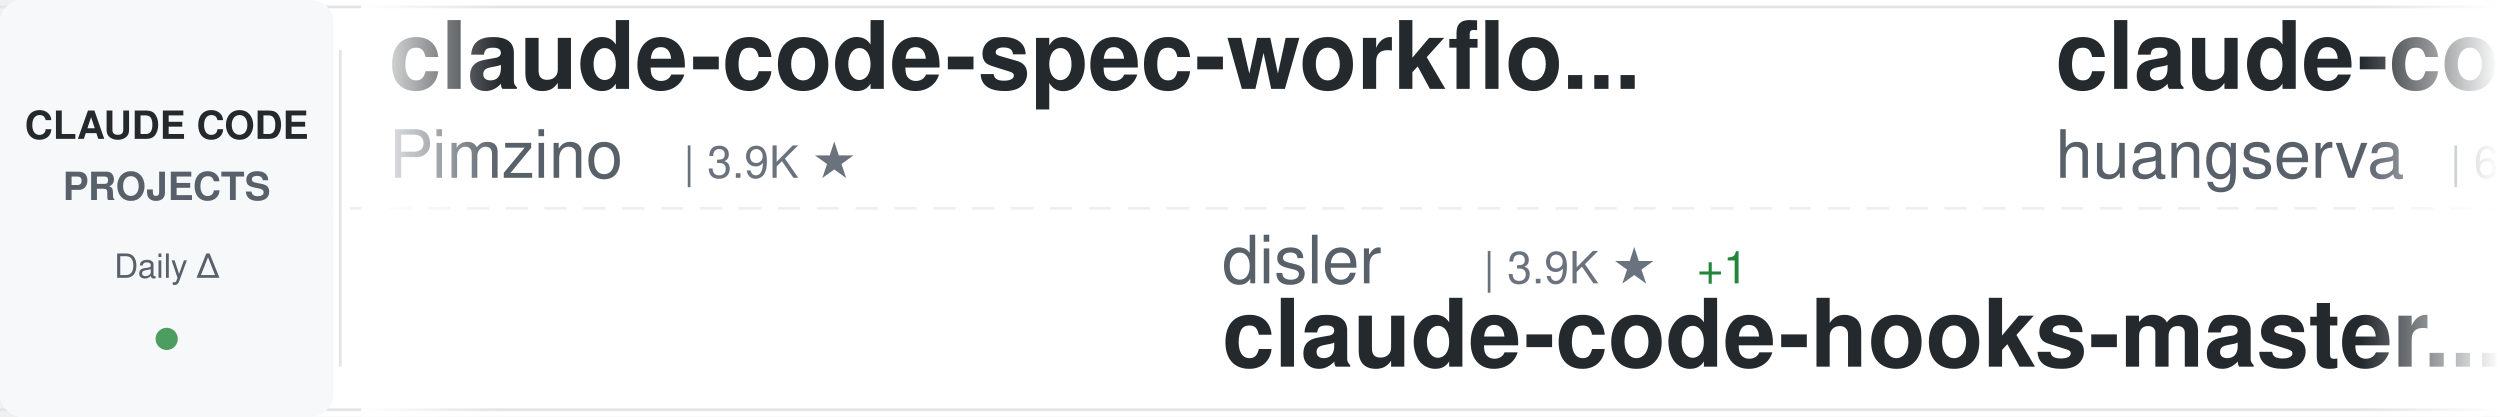
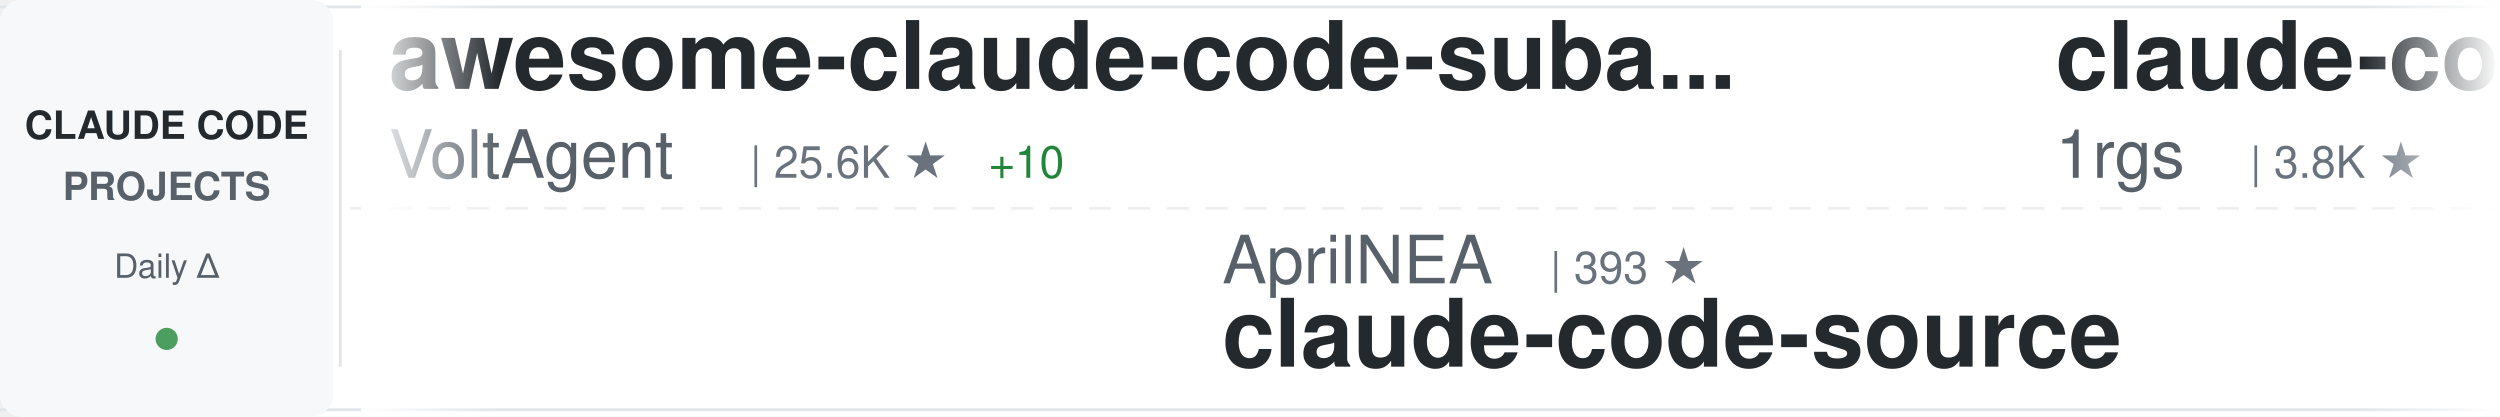
<svg xmlns="http://www.w3.org/2000/svg" width="900" height="150">
  <defs>
    <linearGradient id="awesomeLeftFade" x1="0%" y1="0%" x2="100%" y2="0%">
      <stop offset="0%" style="stop-color:#ffffff;stop-opacity:1" />
      <stop offset="100%" style="stop-color:#ffffff;stop-opacity:0" />
    </linearGradient>
    <linearGradient id="awesomeRightFade" x1="0%" y1="0%" x2="100%" y2="0%">
      <stop offset="0%" style="stop-color:#ffffff;stop-opacity:0" />
      <stop offset="100%" style="stop-color:#ffffff;stop-opacity:1" />
    </linearGradient>
  </defs>
  <rect width="900" height="150" fill="#ffffff" rx="8" />
  <rect x="0" y="2" width="900" height="1" fill="#e1e4e8" />
  <rect x="0" y="147" width="900" height="1" fill="#e1e4e8" />
  <line x1="0" y1="75" x2="900" y2="75" stroke="#e1e4e8" stroke-width="1" stroke-dasharray="8 6" opacity="0.6" />
  <rect x="0" y="0" width="120" height="150" fill="#f6f8fa" rx="8" />
  <text x="60" y="50" font-family="-apple-system, BlinkMacSystemFont, 'Segoe UI', Helvetica, Arial, sans-serif" font-size="14" font-weight="600" fill="#24292e" text-anchor="middle">CLAUDE CODE</text>
  <text x="60" y="72" font-family="-apple-system, BlinkMacSystemFont, 'Segoe UI', Helvetica, Arial, sans-serif" font-size="14" font-weight="600" fill="#586069" text-anchor="middle">PROJECTS</text>
  <text x="60" y="100" font-family="-apple-system, BlinkMacSystemFont, 'Segoe UI', Helvetica, Arial, sans-serif" font-size="12" font-weight="500" fill="#586069" text-anchor="middle">Daily Δ</text>
  <circle cx="60" cy="122" r="4" fill="#22863a" opacity="0.8" />
  <rect x="122" y="18" width="1" height="114" fill="#e1e4e8" />
  <clipPath id="awesomeTickerClip">
    <rect x="130" y="0" width="770" height="150" />
  </clipPath>
  <g clip-path="url(#awesomeTickerClip)">
    <g id="awesomeTickerItems">
      <animateTransform attributeName="transform" attributeType="XML" type="translate" from="0 0" to="-3000 0" dur="54s" repeatCount="indefinite" />
      <g transform="translate(0, 0)">
-         <text x="140" y="32" font-family="-apple-system, BlinkMacSystemFont, 'Segoe UI', Helvetica, Arial, sans-serif" font-size="34" font-weight="600" fill="#24292e">claude-code-spec-workflo...</text>
-         <text x="140" y="64" font-family="-apple-system, BlinkMacSystemFont, 'Segoe UI', Helvetica, Arial, sans-serif" font-size="24" font-weight="400" fill="#586069">Pimzino</text>
-         <text x="246" y="64" font-family="-apple-system, BlinkMacSystemFont, 'Segoe UI', Helvetica, Arial, sans-serif" font-size="16" font-weight="500" fill="#6a737d">| 3.9K ★</text>
+         <text x="140" y="32" font-family="-apple-system, BlinkMacSystemFont, 'Segoe UI', Helvetica, Arial, sans-serif" font-size="34" font-weight="600" fill="#24292e">awesome-claude-code-suba...</text>
+         <text x="140" y="64" font-family="-apple-system, BlinkMacSystemFont, 'Segoe UI', Helvetica, Arial, sans-serif" font-size="24" font-weight="400" fill="#586069">VoltAgent</text>
+         <text x="270" y="64" font-family="-apple-system, BlinkMacSystemFont, 'Segoe UI', Helvetica, Arial, sans-serif" font-size="16" font-weight="500" fill="#6a737d">| 25.6K ★</text>
+         <text x="356" y="64" font-family="-apple-system, BlinkMacSystemFont, 'Segoe UI', Helvetica, Arial, sans-serif" font-size="16" font-weight="500" fill="#22863a"> +10</text>
      </g>
      <g transform="translate(300, 0)">
-         <text x="140" y="102" font-family="-apple-system, BlinkMacSystemFont, 'Segoe UI', Helvetica, Arial, sans-serif" font-size="24" font-weight="400" fill="#586069">disler</text>
-         <text x="234" y="102" font-family="-apple-system, BlinkMacSystemFont, 'Segoe UI', Helvetica, Arial, sans-serif" font-size="16" font-weight="500" fill="#6a737d">| 3.9K ★</text>
-         <text x="311" y="102" font-family="-apple-system, BlinkMacSystemFont, 'Segoe UI', Helvetica, Arial, sans-serif" font-size="16" font-weight="500" fill="#22863a"> +1</text>
-         <text x="140" y="132" font-family="-apple-system, BlinkMacSystemFont, 'Segoe UI', Helvetica, Arial, sans-serif" font-size="34" font-weight="600" fill="#24292e">claude-code-hooks-master...</text>
+         <text x="140" y="102" font-family="-apple-system, BlinkMacSystemFont, 'Segoe UI', Helvetica, Arial, sans-serif" font-size="24" font-weight="400" fill="#586069">AprilNEA</text>
+         <text x="258" y="102" font-family="-apple-system, BlinkMacSystemFont, 'Segoe UI', Helvetica, Arial, sans-serif" font-size="16" font-weight="500" fill="#6a737d">| 393 ★</text>
+         <text x="140" y="132" font-family="-apple-system, BlinkMacSystemFont, 'Segoe UI', Helvetica, Arial, sans-serif" font-size="34" font-weight="600" fill="#24292e">claude-code-source</text>
      </g>
      <g transform="translate(600, 0)">
-         <text x="140" y="32" font-family="-apple-system, BlinkMacSystemFont, 'Segoe UI', Helvetica, Arial, sans-serif" font-size="34" font-weight="600" fill="#24292e">claude-code-cli</text>
-         <text x="140" y="64" font-family="-apple-system, BlinkMacSystemFont, 'Segoe UI', Helvetica, Arial, sans-serif" font-size="24" font-weight="400" fill="#586069">huangserva</text>
-         <text x="282" y="64" font-family="-apple-system, BlinkMacSystemFont, 'Segoe UI', Helvetica, Arial, sans-serif" font-size="16" font-weight="500" fill="#6a737d">| 629 ★</text>
+         <text x="140" y="32" font-family="-apple-system, BlinkMacSystemFont, 'Segoe UI', Helvetica, Arial, sans-serif" font-size="34" font-weight="600" fill="#24292e">claude-code-proxy</text>
+         <text x="140" y="64" font-family="-apple-system, BlinkMacSystemFont, 'Segoe UI', Helvetica, Arial, sans-serif" font-size="24" font-weight="400" fill="#586069">1rgs</text>
+         <text x="210" y="64" font-family="-apple-system, BlinkMacSystemFont, 'Segoe UI', Helvetica, Arial, sans-serif" font-size="16" font-weight="500" fill="#6a737d">| 3.8K ★</text>
      </g>
      <g transform="translate(900, 0)">
-         <text x="140" y="102" font-family="-apple-system, BlinkMacSystemFont, 'Segoe UI', Helvetica, Arial, sans-serif" font-size="24" font-weight="400" fill="#586069">digitalsamba</text>
-         <text x="306" y="102" font-family="-apple-system, BlinkMacSystemFont, 'Segoe UI', Helvetica, Arial, sans-serif" font-size="16" font-weight="500" fill="#6a737d">| 2.2K ★</text>
-         <text x="383" y="102" font-family="-apple-system, BlinkMacSystemFont, 'Segoe UI', Helvetica, Arial, sans-serif" font-size="16" font-weight="500" fill="#22863a"> +1</text>
-         <text x="140" y="132" font-family="-apple-system, BlinkMacSystemFont, 'Segoe UI', Helvetica, Arial, sans-serif" font-size="34" font-weight="600" fill="#24292e">claude-code-video-toolki...</text>
+         <text x="140" y="102" font-family="-apple-system, BlinkMacSystemFont, 'Segoe UI', Helvetica, Arial, sans-serif" font-size="24" font-weight="400" fill="#586069">LING71671</text>
+         <text x="270" y="102" font-family="-apple-system, BlinkMacSystemFont, 'Segoe UI', Helvetica, Arial, sans-serif" font-size="16" font-weight="500" fill="#6a737d">| 963 ★</text>
+         <text x="140" y="132" font-family="-apple-system, BlinkMacSystemFont, 'Segoe UI', Helvetica, Arial, sans-serif" font-size="34" font-weight="600" fill="#24292e">Open-ClaudeCode</text>
      </g>
      <g transform="translate(1200, 0)">
-         <text x="140" y="32" font-family="-apple-system, BlinkMacSystemFont, 'Segoe UI', Helvetica, Arial, sans-serif" font-size="34" font-weight="600" fill="#24292e">Auto-claude-code-researc...</text>
-         <text x="140" y="64" font-family="-apple-system, BlinkMacSystemFont, 'Segoe UI', Helvetica, Arial, sans-serif" font-size="24" font-weight="400" fill="#586069">wanshuiyin</text>
-         <text x="282" y="64" font-family="-apple-system, BlinkMacSystemFont, 'Segoe UI', Helvetica, Arial, sans-serif" font-size="16" font-weight="500" fill="#6a737d">| 17.2K ★</text>
-         <text x="368" y="64" font-family="-apple-system, BlinkMacSystemFont, 'Segoe UI', Helvetica, Arial, sans-serif" font-size="16" font-weight="500" fill="#22863a"> +14</text>
+         <text x="140" y="32" font-family="-apple-system, BlinkMacSystemFont, 'Segoe UI', Helvetica, Arial, sans-serif" font-size="34" font-weight="600" fill="#24292e">claude-code-source</text>
+         <text x="140" y="64" font-family="-apple-system, BlinkMacSystemFont, 'Segoe UI', Helvetica, Arial, sans-serif" font-size="24" font-weight="400" fill="#586069">JrCx7scC</text>
+         <text x="258" y="64" font-family="-apple-system, BlinkMacSystemFont, 'Segoe UI', Helvetica, Arial, sans-serif" font-size="16" font-weight="500" fill="#6a737d">| 376 ★</text>
      </g>
      <g transform="translate(1500, 0)">
-         <text x="140" y="102" font-family="-apple-system, BlinkMacSystemFont, 'Segoe UI', Helvetica, Arial, sans-serif" font-size="24" font-weight="400" fill="#586069">kodu-ai</text>
-         <text x="246" y="102" font-family="-apple-system, BlinkMacSystemFont, 'Segoe UI', Helvetica, Arial, sans-serif" font-size="16" font-weight="500" fill="#6a737d">| 5.2K ★</text>
-         <text x="140" y="132" font-family="-apple-system, BlinkMacSystemFont, 'Segoe UI', Helvetica, Arial, sans-serif" font-size="34" font-weight="600" fill="#24292e">claude-coder</text>
+         <text x="140" y="102" font-family="-apple-system, BlinkMacSystemFont, 'Segoe UI', Helvetica, Arial, sans-serif" font-size="24" font-weight="400" fill="#586069">frankbria</text>
+         <text x="270" y="102" font-family="-apple-system, BlinkMacSystemFont, 'Segoe UI', Helvetica, Arial, sans-serif" font-size="16" font-weight="500" fill="#6a737d">| 9.7K ★</text>
+         <text x="347" y="102" font-family="-apple-system, BlinkMacSystemFont, 'Segoe UI', Helvetica, Arial, sans-serif" font-size="16" font-weight="500" fill="#22863a"> +2</text>
+         <text x="140" y="132" font-family="-apple-system, BlinkMacSystemFont, 'Segoe UI', Helvetica, Arial, sans-serif" font-size="34" font-weight="600" fill="#24292e">ralph-claude-code</text>
      </g>
      <g transform="translate(1800, 0)">
-         <text x="140" y="32" font-family="-apple-system, BlinkMacSystemFont, 'Segoe UI', Helvetica, Arial, sans-serif" font-size="34" font-weight="600" fill="#24292e">claude-code-infrastructu...</text>
-         <text x="140" y="64" font-family="-apple-system, BlinkMacSystemFont, 'Segoe UI', Helvetica, Arial, sans-serif" font-size="24" font-weight="400" fill="#586069">diet103</text>
-         <text x="246" y="64" font-family="-apple-system, BlinkMacSystemFont, 'Segoe UI', Helvetica, Arial, sans-serif" font-size="16" font-weight="500" fill="#6a737d">| 10.0K ★</text>
-         <text x="332" y="64" font-family="-apple-system, BlinkMacSystemFont, 'Segoe UI', Helvetica, Arial, sans-serif" font-size="16" font-weight="500" fill="#22863a"> +1</text>
+         <text x="140" y="32" font-family="-apple-system, BlinkMacSystemFont, 'Segoe UI', Helvetica, Arial, sans-serif" font-size="34" font-weight="600" fill="#24292e">claude-code-hooks-master...</text>
+         <text x="140" y="64" font-family="-apple-system, BlinkMacSystemFont, 'Segoe UI', Helvetica, Arial, sans-serif" font-size="24" font-weight="400" fill="#586069">disler</text>
+         <text x="234" y="64" font-family="-apple-system, BlinkMacSystemFont, 'Segoe UI', Helvetica, Arial, sans-serif" font-size="16" font-weight="500" fill="#6a737d">| 3.9K ★</text>
      </g>
      <g transform="translate(2100, 0)">
-         <text x="140" y="102" font-family="-apple-system, BlinkMacSystemFont, 'Segoe UI', Helvetica, Arial, sans-serif" font-size="24" font-weight="400" fill="#586069">davila7</text>
-         <text x="246" y="102" font-family="-apple-system, BlinkMacSystemFont, 'Segoe UI', Helvetica, Arial, sans-serif" font-size="16" font-weight="500" fill="#6a737d">| 32.5K ★</text>
-         <text x="332" y="102" font-family="-apple-system, BlinkMacSystemFont, 'Segoe UI', Helvetica, Arial, sans-serif" font-size="16" font-weight="500" fill="#22863a"> +10</text>
-         <text x="140" y="132" font-family="-apple-system, BlinkMacSystemFont, 'Segoe UI', Helvetica, Arial, sans-serif" font-size="34" font-weight="600" fill="#24292e">claude-code-templates</text>
+         <text x="140" y="102" font-family="-apple-system, BlinkMacSystemFont, 'Segoe UI', Helvetica, Arial, sans-serif" font-size="24" font-weight="400" fill="#586069">andrew-kramer-inno</text>
+         <text x="378" y="102" font-family="-apple-system, BlinkMacSystemFont, 'Segoe UI', Helvetica, Arial, sans-serif" font-size="16" font-weight="500" fill="#6a737d">| 593 ★</text>
+         <text x="140" y="132" font-family="-apple-system, BlinkMacSystemFont, 'Segoe UI', Helvetica, Arial, sans-serif" font-size="34" font-weight="600" fill="#24292e">claude-code-source-build</text>
      </g>
      <g transform="translate(2400, 0)">
-         <text x="140" y="32" font-family="-apple-system, BlinkMacSystemFont, 'Segoe UI', Helvetica, Arial, sans-serif" font-size="34" font-weight="600" fill="#24292e">claude-code-reverse</text>
-         <text x="140" y="64" font-family="-apple-system, BlinkMacSystemFont, 'Segoe UI', Helvetica, Arial, sans-serif" font-size="24" font-weight="400" fill="#586069">Yuyz0112</text>
-         <text x="258" y="64" font-family="-apple-system, BlinkMacSystemFont, 'Segoe UI', Helvetica, Arial, sans-serif" font-size="16" font-weight="500" fill="#6a737d">| 2.4K ★</text>
+         <text x="140" y="32" font-family="-apple-system, BlinkMacSystemFont, 'Segoe UI', Helvetica, Arial, sans-serif" font-size="34" font-weight="600" fill="#24292e">pi-vs-claude-code</text>
+         <text x="140" y="64" font-family="-apple-system, BlinkMacSystemFont, 'Segoe UI', Helvetica, Arial, sans-serif" font-size="24" font-weight="400" fill="#586069">disler</text>
+         <text x="234" y="64" font-family="-apple-system, BlinkMacSystemFont, 'Segoe UI', Helvetica, Arial, sans-serif" font-size="16" font-weight="500" fill="#6a737d">| 1.7K ★</text>
      </g>
      <g transform="translate(2700, 0)">
-         <text x="140" y="102" font-family="-apple-system, BlinkMacSystemFont, 'Segoe UI', Helvetica, Arial, sans-serif" font-size="24" font-weight="400" fill="#586069">anthropics</text>
-         <text x="282" y="102" font-family="-apple-system, BlinkMacSystemFont, 'Segoe UI', Helvetica, Arial, sans-serif" font-size="16" font-weight="500" fill="#6a737d">| 6.3K ★</text>
-         <text x="359" y="102" font-family="-apple-system, BlinkMacSystemFont, 'Segoe UI', Helvetica, Arial, sans-serif" font-size="16" font-weight="500" fill="#22863a"> +4</text>
-         <text x="140" y="132" font-family="-apple-system, BlinkMacSystemFont, 'Segoe UI', Helvetica, Arial, sans-serif" font-size="34" font-weight="600" fill="#24292e">claude-code-security-rev...</text>
+         <text x="140" y="102" font-family="-apple-system, BlinkMacSystemFont, 'Segoe UI', Helvetica, Arial, sans-serif" font-size="24" font-weight="400" fill="#586069">affaan-m</text>
+         <text x="258" y="102" font-family="-apple-system, BlinkMacSystemFont, 'Segoe UI', Helvetica, Arial, sans-serif" font-size="16" font-weight="500" fill="#6a737d">| 276.0K ★</text>
+         <text x="353" y="102" font-family="-apple-system, BlinkMacSystemFont, 'Segoe UI', Helvetica, Arial, sans-serif" font-size="16" font-weight="500" fill="#22863a"> +157</text>
+         <text x="140" y="132" font-family="-apple-system, BlinkMacSystemFont, 'Segoe UI', Helvetica, Arial, sans-serif" font-size="34" font-weight="600" fill="#24292e">ECC</text>
      </g>
      <g transform="translate(3000, 0)">
-         <text x="140" y="32" font-family="-apple-system, BlinkMacSystemFont, 'Segoe UI', Helvetica, Arial, sans-serif" font-size="34" font-weight="600" fill="#24292e">claude-code-spec-workflo...</text>
-         <text x="140" y="64" font-family="-apple-system, BlinkMacSystemFont, 'Segoe UI', Helvetica, Arial, sans-serif" font-size="24" font-weight="400" fill="#586069">Pimzino</text>
-         <text x="246" y="64" font-family="-apple-system, BlinkMacSystemFont, 'Segoe UI', Helvetica, Arial, sans-serif" font-size="16" font-weight="500" fill="#6a737d">| 3.9K ★</text>
+         <text x="140" y="32" font-family="-apple-system, BlinkMacSystemFont, 'Segoe UI', Helvetica, Arial, sans-serif" font-size="34" font-weight="600" fill="#24292e">awesome-claude-code-suba...</text>
+         <text x="140" y="64" font-family="-apple-system, BlinkMacSystemFont, 'Segoe UI', Helvetica, Arial, sans-serif" font-size="24" font-weight="400" fill="#586069">VoltAgent</text>
+         <text x="270" y="64" font-family="-apple-system, BlinkMacSystemFont, 'Segoe UI', Helvetica, Arial, sans-serif" font-size="16" font-weight="500" fill="#6a737d">| 25.6K ★</text>
+         <text x="356" y="64" font-family="-apple-system, BlinkMacSystemFont, 'Segoe UI', Helvetica, Arial, sans-serif" font-size="16" font-weight="500" fill="#22863a"> +10</text>
      </g>
      <g transform="translate(3300, 0)">
-         <text x="140" y="102" font-family="-apple-system, BlinkMacSystemFont, 'Segoe UI', Helvetica, Arial, sans-serif" font-size="24" font-weight="400" fill="#586069">disler</text>
-         <text x="234" y="102" font-family="-apple-system, BlinkMacSystemFont, 'Segoe UI', Helvetica, Arial, sans-serif" font-size="16" font-weight="500" fill="#6a737d">| 3.9K ★</text>
-         <text x="311" y="102" font-family="-apple-system, BlinkMacSystemFont, 'Segoe UI', Helvetica, Arial, sans-serif" font-size="16" font-weight="500" fill="#22863a"> +1</text>
-         <text x="140" y="132" font-family="-apple-system, BlinkMacSystemFont, 'Segoe UI', Helvetica, Arial, sans-serif" font-size="34" font-weight="600" fill="#24292e">claude-code-hooks-master...</text>
+         <text x="140" y="102" font-family="-apple-system, BlinkMacSystemFont, 'Segoe UI', Helvetica, Arial, sans-serif" font-size="24" font-weight="400" fill="#586069">AprilNEA</text>
+         <text x="258" y="102" font-family="-apple-system, BlinkMacSystemFont, 'Segoe UI', Helvetica, Arial, sans-serif" font-size="16" font-weight="500" fill="#6a737d">| 393 ★</text>
+         <text x="140" y="132" font-family="-apple-system, BlinkMacSystemFont, 'Segoe UI', Helvetica, Arial, sans-serif" font-size="34" font-weight="600" fill="#24292e">claude-code-source</text>
      </g>
      <g transform="translate(3600, 0)">
-         <text x="140" y="32" font-family="-apple-system, BlinkMacSystemFont, 'Segoe UI', Helvetica, Arial, sans-serif" font-size="34" font-weight="600" fill="#24292e">claude-code-cli</text>
-         <text x="140" y="64" font-family="-apple-system, BlinkMacSystemFont, 'Segoe UI', Helvetica, Arial, sans-serif" font-size="24" font-weight="400" fill="#586069">huangserva</text>
-         <text x="282" y="64" font-family="-apple-system, BlinkMacSystemFont, 'Segoe UI', Helvetica, Arial, sans-serif" font-size="16" font-weight="500" fill="#6a737d">| 629 ★</text>
+         <text x="140" y="32" font-family="-apple-system, BlinkMacSystemFont, 'Segoe UI', Helvetica, Arial, sans-serif" font-size="34" font-weight="600" fill="#24292e">claude-code-proxy</text>
+         <text x="140" y="64" font-family="-apple-system, BlinkMacSystemFont, 'Segoe UI', Helvetica, Arial, sans-serif" font-size="24" font-weight="400" fill="#586069">1rgs</text>
+         <text x="210" y="64" font-family="-apple-system, BlinkMacSystemFont, 'Segoe UI', Helvetica, Arial, sans-serif" font-size="16" font-weight="500" fill="#6a737d">| 3.8K ★</text>
      </g>
      <g transform="translate(3900, 0)">
-         <text x="140" y="102" font-family="-apple-system, BlinkMacSystemFont, 'Segoe UI', Helvetica, Arial, sans-serif" font-size="24" font-weight="400" fill="#586069">digitalsamba</text>
-         <text x="306" y="102" font-family="-apple-system, BlinkMacSystemFont, 'Segoe UI', Helvetica, Arial, sans-serif" font-size="16" font-weight="500" fill="#6a737d">| 2.2K ★</text>
-         <text x="383" y="102" font-family="-apple-system, BlinkMacSystemFont, 'Segoe UI', Helvetica, Arial, sans-serif" font-size="16" font-weight="500" fill="#22863a"> +1</text>
-         <text x="140" y="132" font-family="-apple-system, BlinkMacSystemFont, 'Segoe UI', Helvetica, Arial, sans-serif" font-size="34" font-weight="600" fill="#24292e">claude-code-video-toolki...</text>
+         <text x="140" y="102" font-family="-apple-system, BlinkMacSystemFont, 'Segoe UI', Helvetica, Arial, sans-serif" font-size="24" font-weight="400" fill="#586069">LING71671</text>
+         <text x="270" y="102" font-family="-apple-system, BlinkMacSystemFont, 'Segoe UI', Helvetica, Arial, sans-serif" font-size="16" font-weight="500" fill="#6a737d">| 963 ★</text>
+         <text x="140" y="132" font-family="-apple-system, BlinkMacSystemFont, 'Segoe UI', Helvetica, Arial, sans-serif" font-size="34" font-weight="600" fill="#24292e">Open-ClaudeCode</text>
      </g>
    </g>
  </g>
  <rect x="130" y="0" width="50" height="150" fill="url(#awesomeLeftFade)" />
  <rect x="850" y="0" width="50" height="150" fill="url(#awesomeRightFade)" />
</svg>
